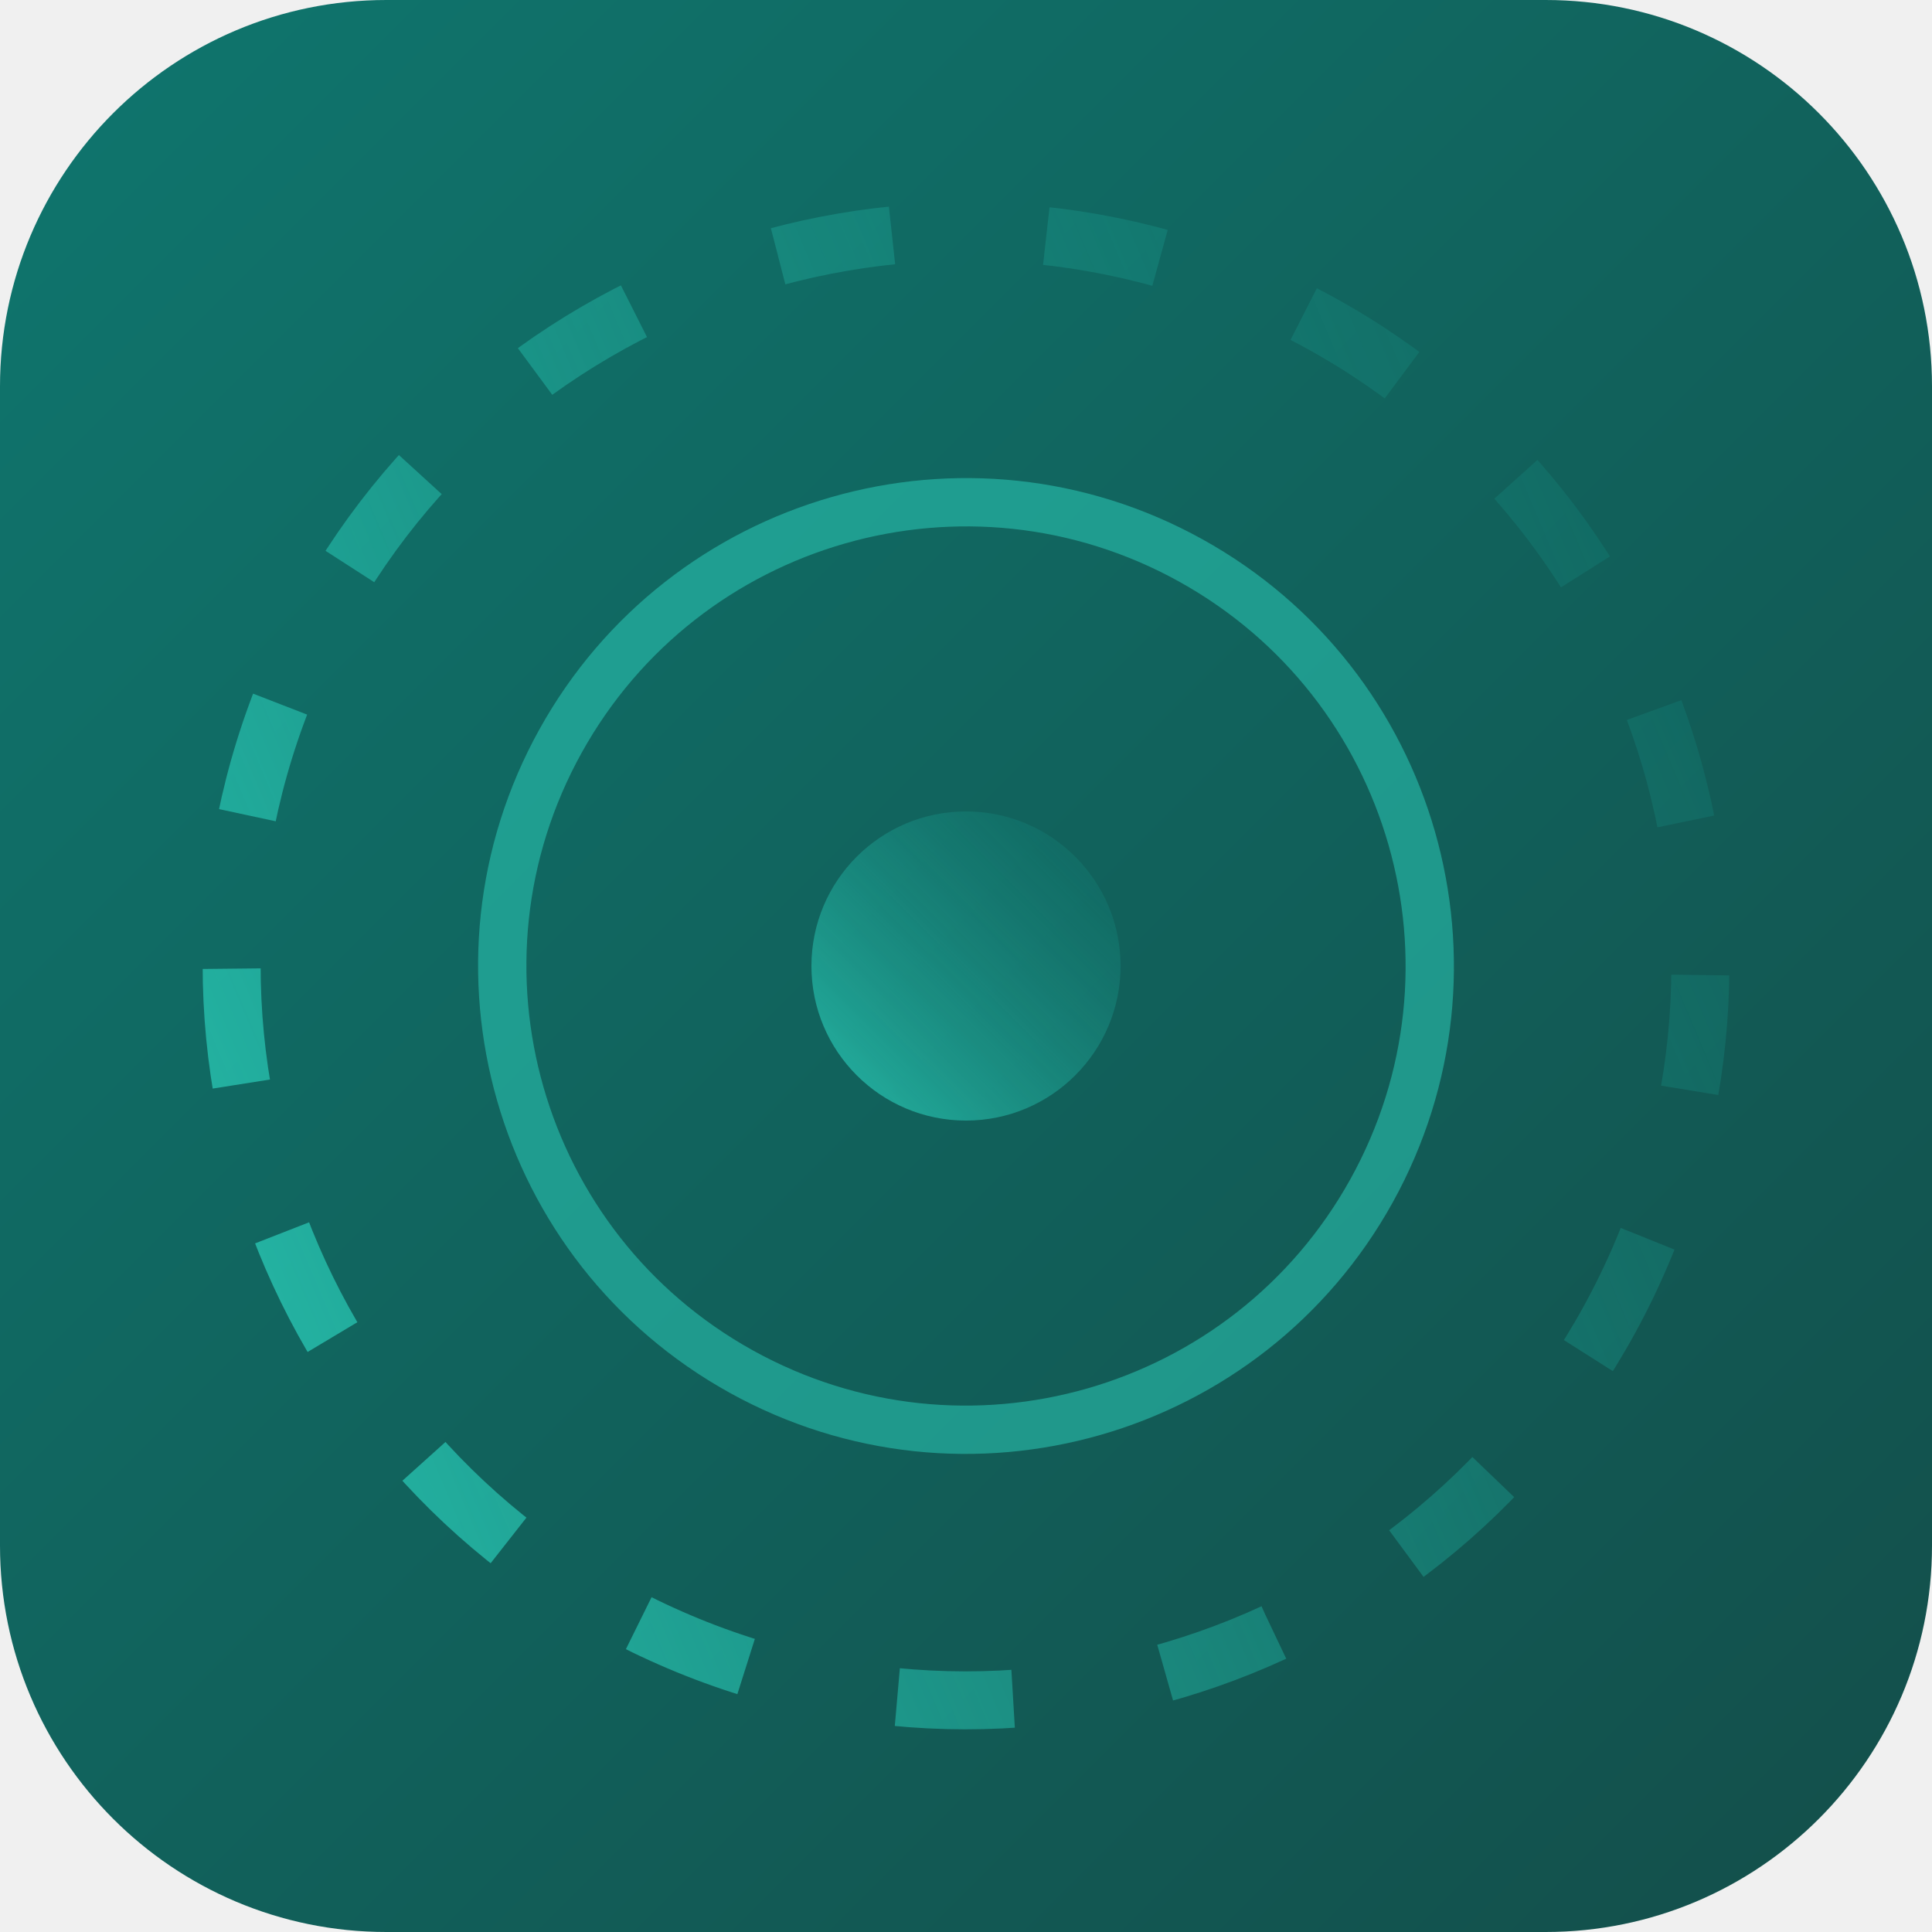
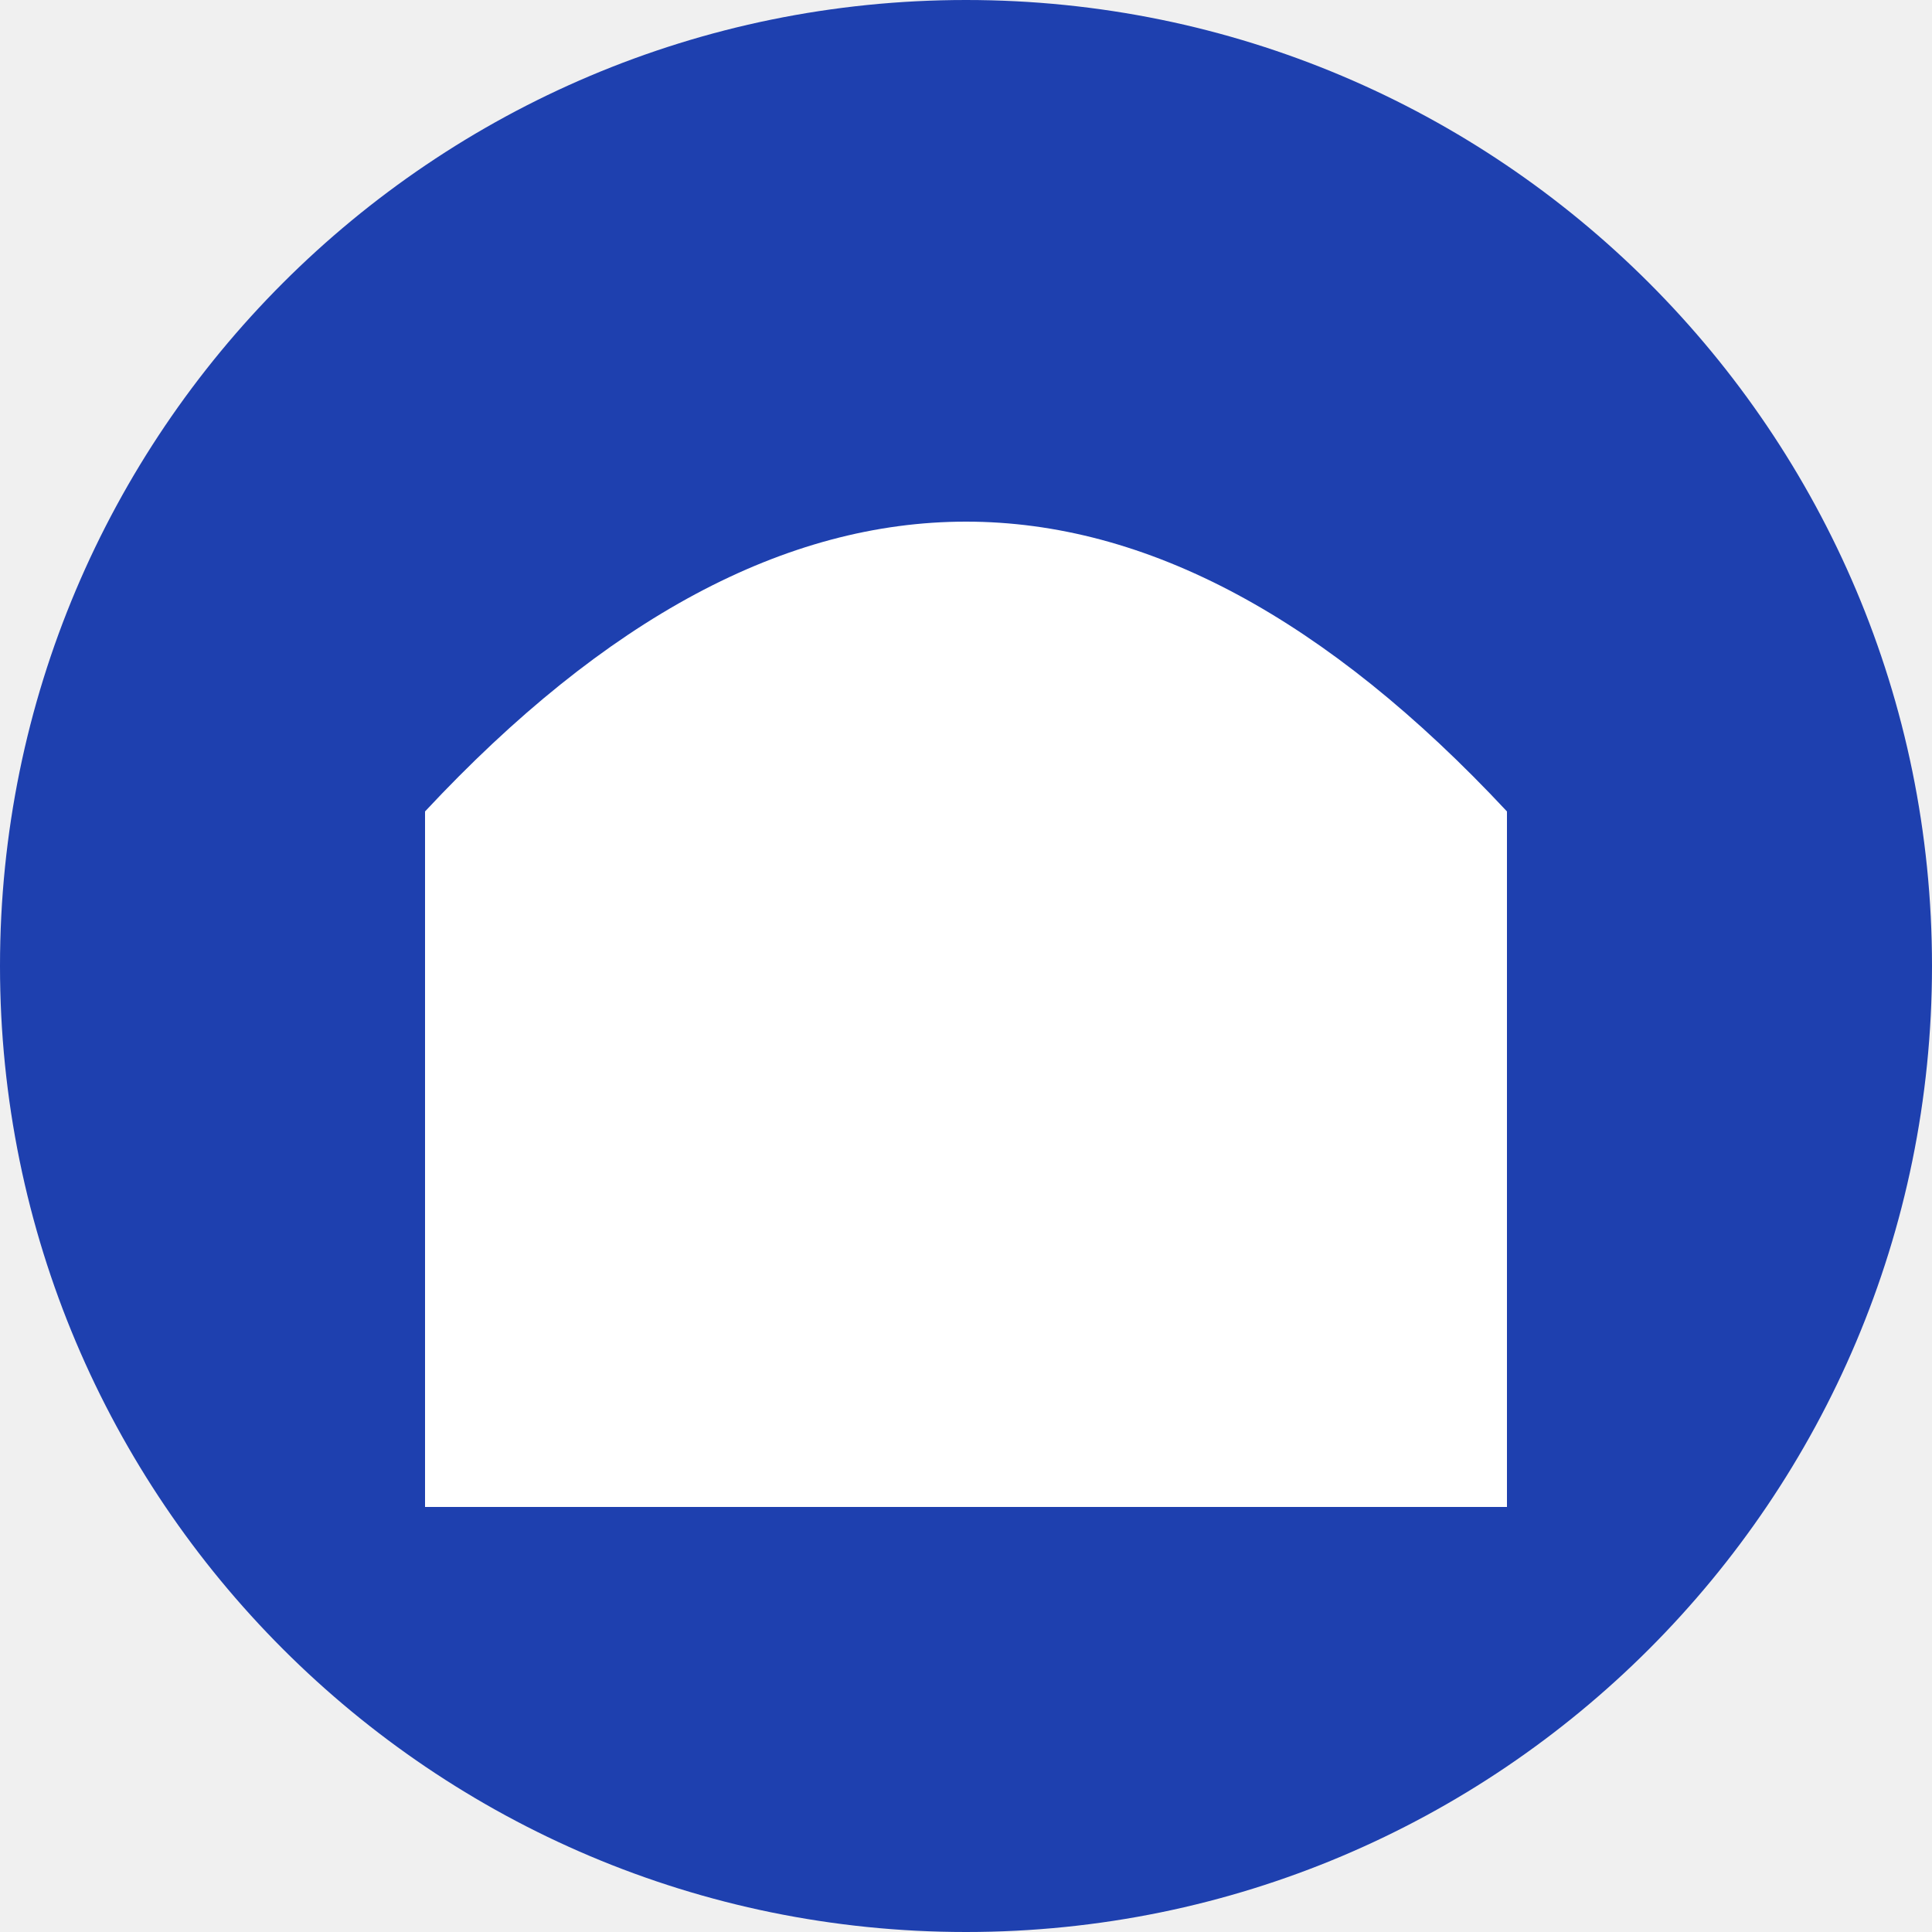
<svg xmlns="http://www.w3.org/2000/svg" viewBox="0 0 100 100">
-   <defs>
-     <linearGradient id="bg77" x1="0" y1="0" x2="1" y2="1">
-       <stop offset="0%" stop-color="#0f766e" />
-       <stop offset="100%" stop-color="#134e4a" />
-     </linearGradient>
-     <linearGradient id="ac77" x1="0" y1="1" x2="1" y2="0">
-       <stop offset="0%" stop-color="#2dd4bf" stop-opacity="0.85" />
-       <stop offset="100%" stop-color="#0f766e" stop-opacity="0.25" />
-     </linearGradient>
-   </defs>
-   <rect width="100" height="100" rx="20" fill="url(#bg77)" />
-   <circle cx="50" cy="50" r="38" fill="none" stroke="url(#ac77)" stroke-width="3" stroke-dasharray="6 8" transform="rotate(23 50 50)" />
-   <circle cx="50" cy="50" r="24" fill="none" stroke="#2dd4bf" stroke-width="2.5" opacity="0.5" transform="rotate(-331 50 50)" />
-   <circle cx="50" cy="50" r="8" fill="url(#ac77)" opacity="0.9" />
+   <circle cx="50" cy="50" r="50" fill="#1e40af" />
+   <path d="M22 42 Q50 12 78 42 L78 78 L22 78 Z" fill="#ffffff" />
</svg>
